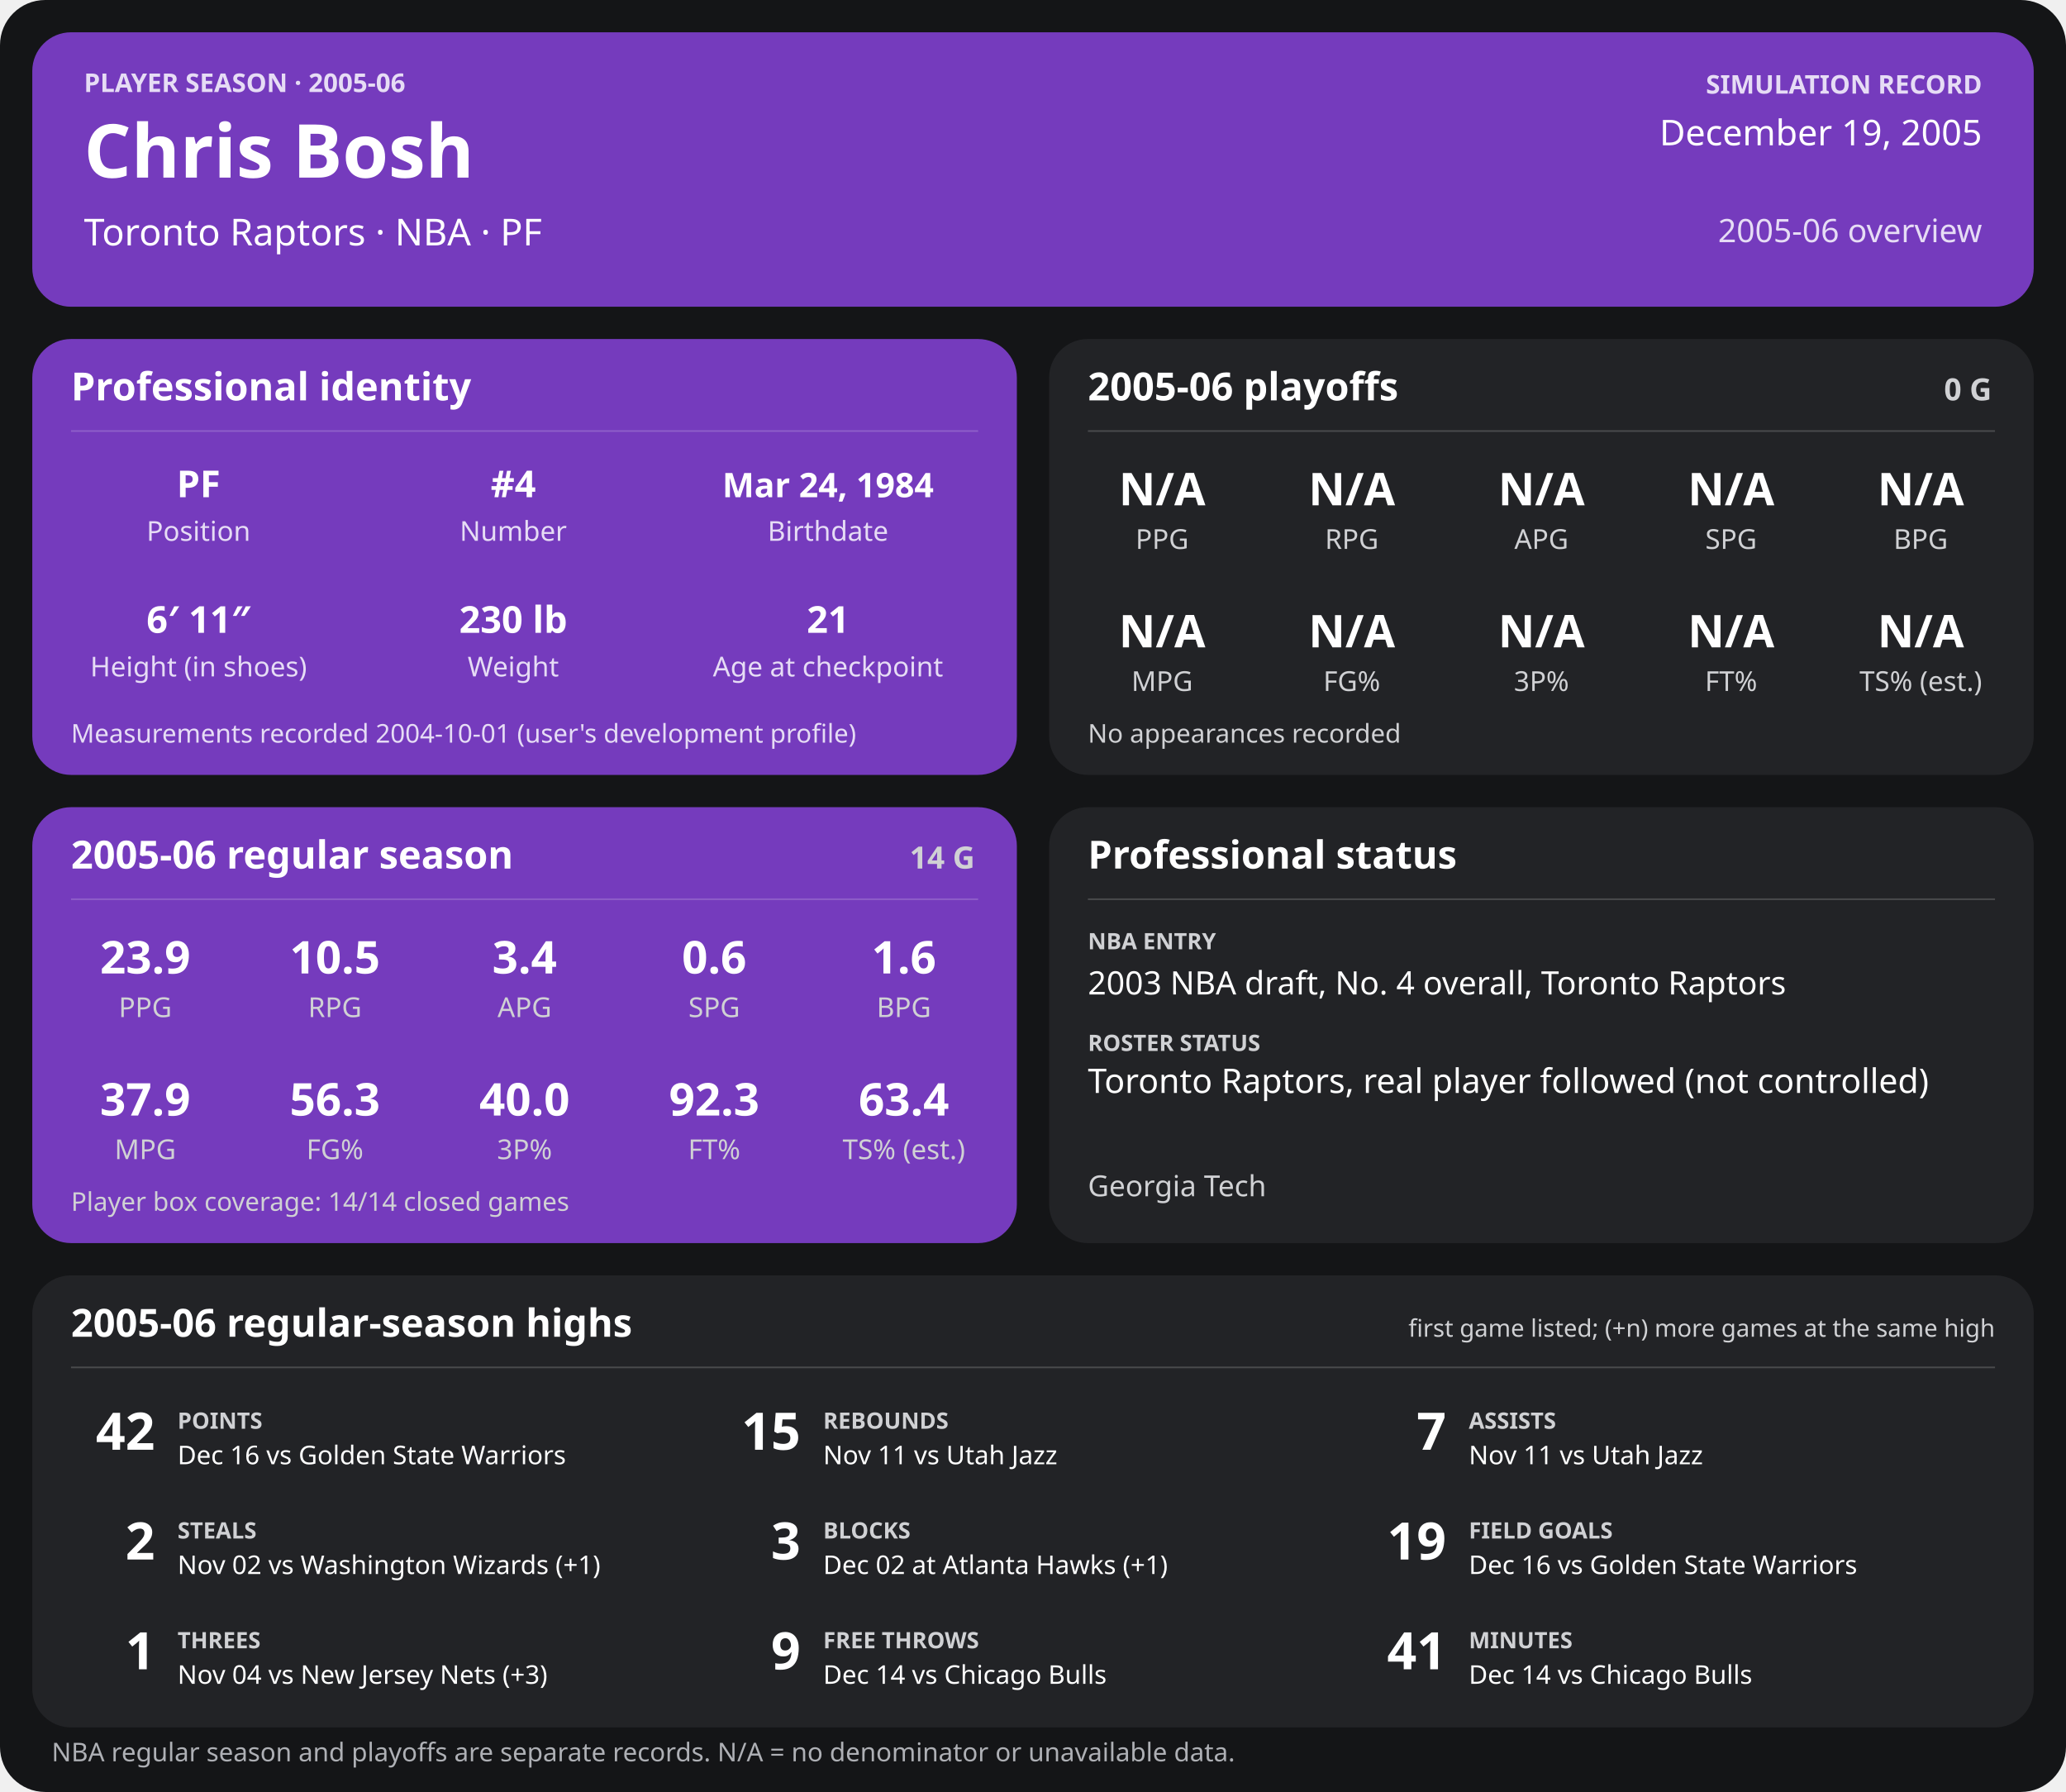
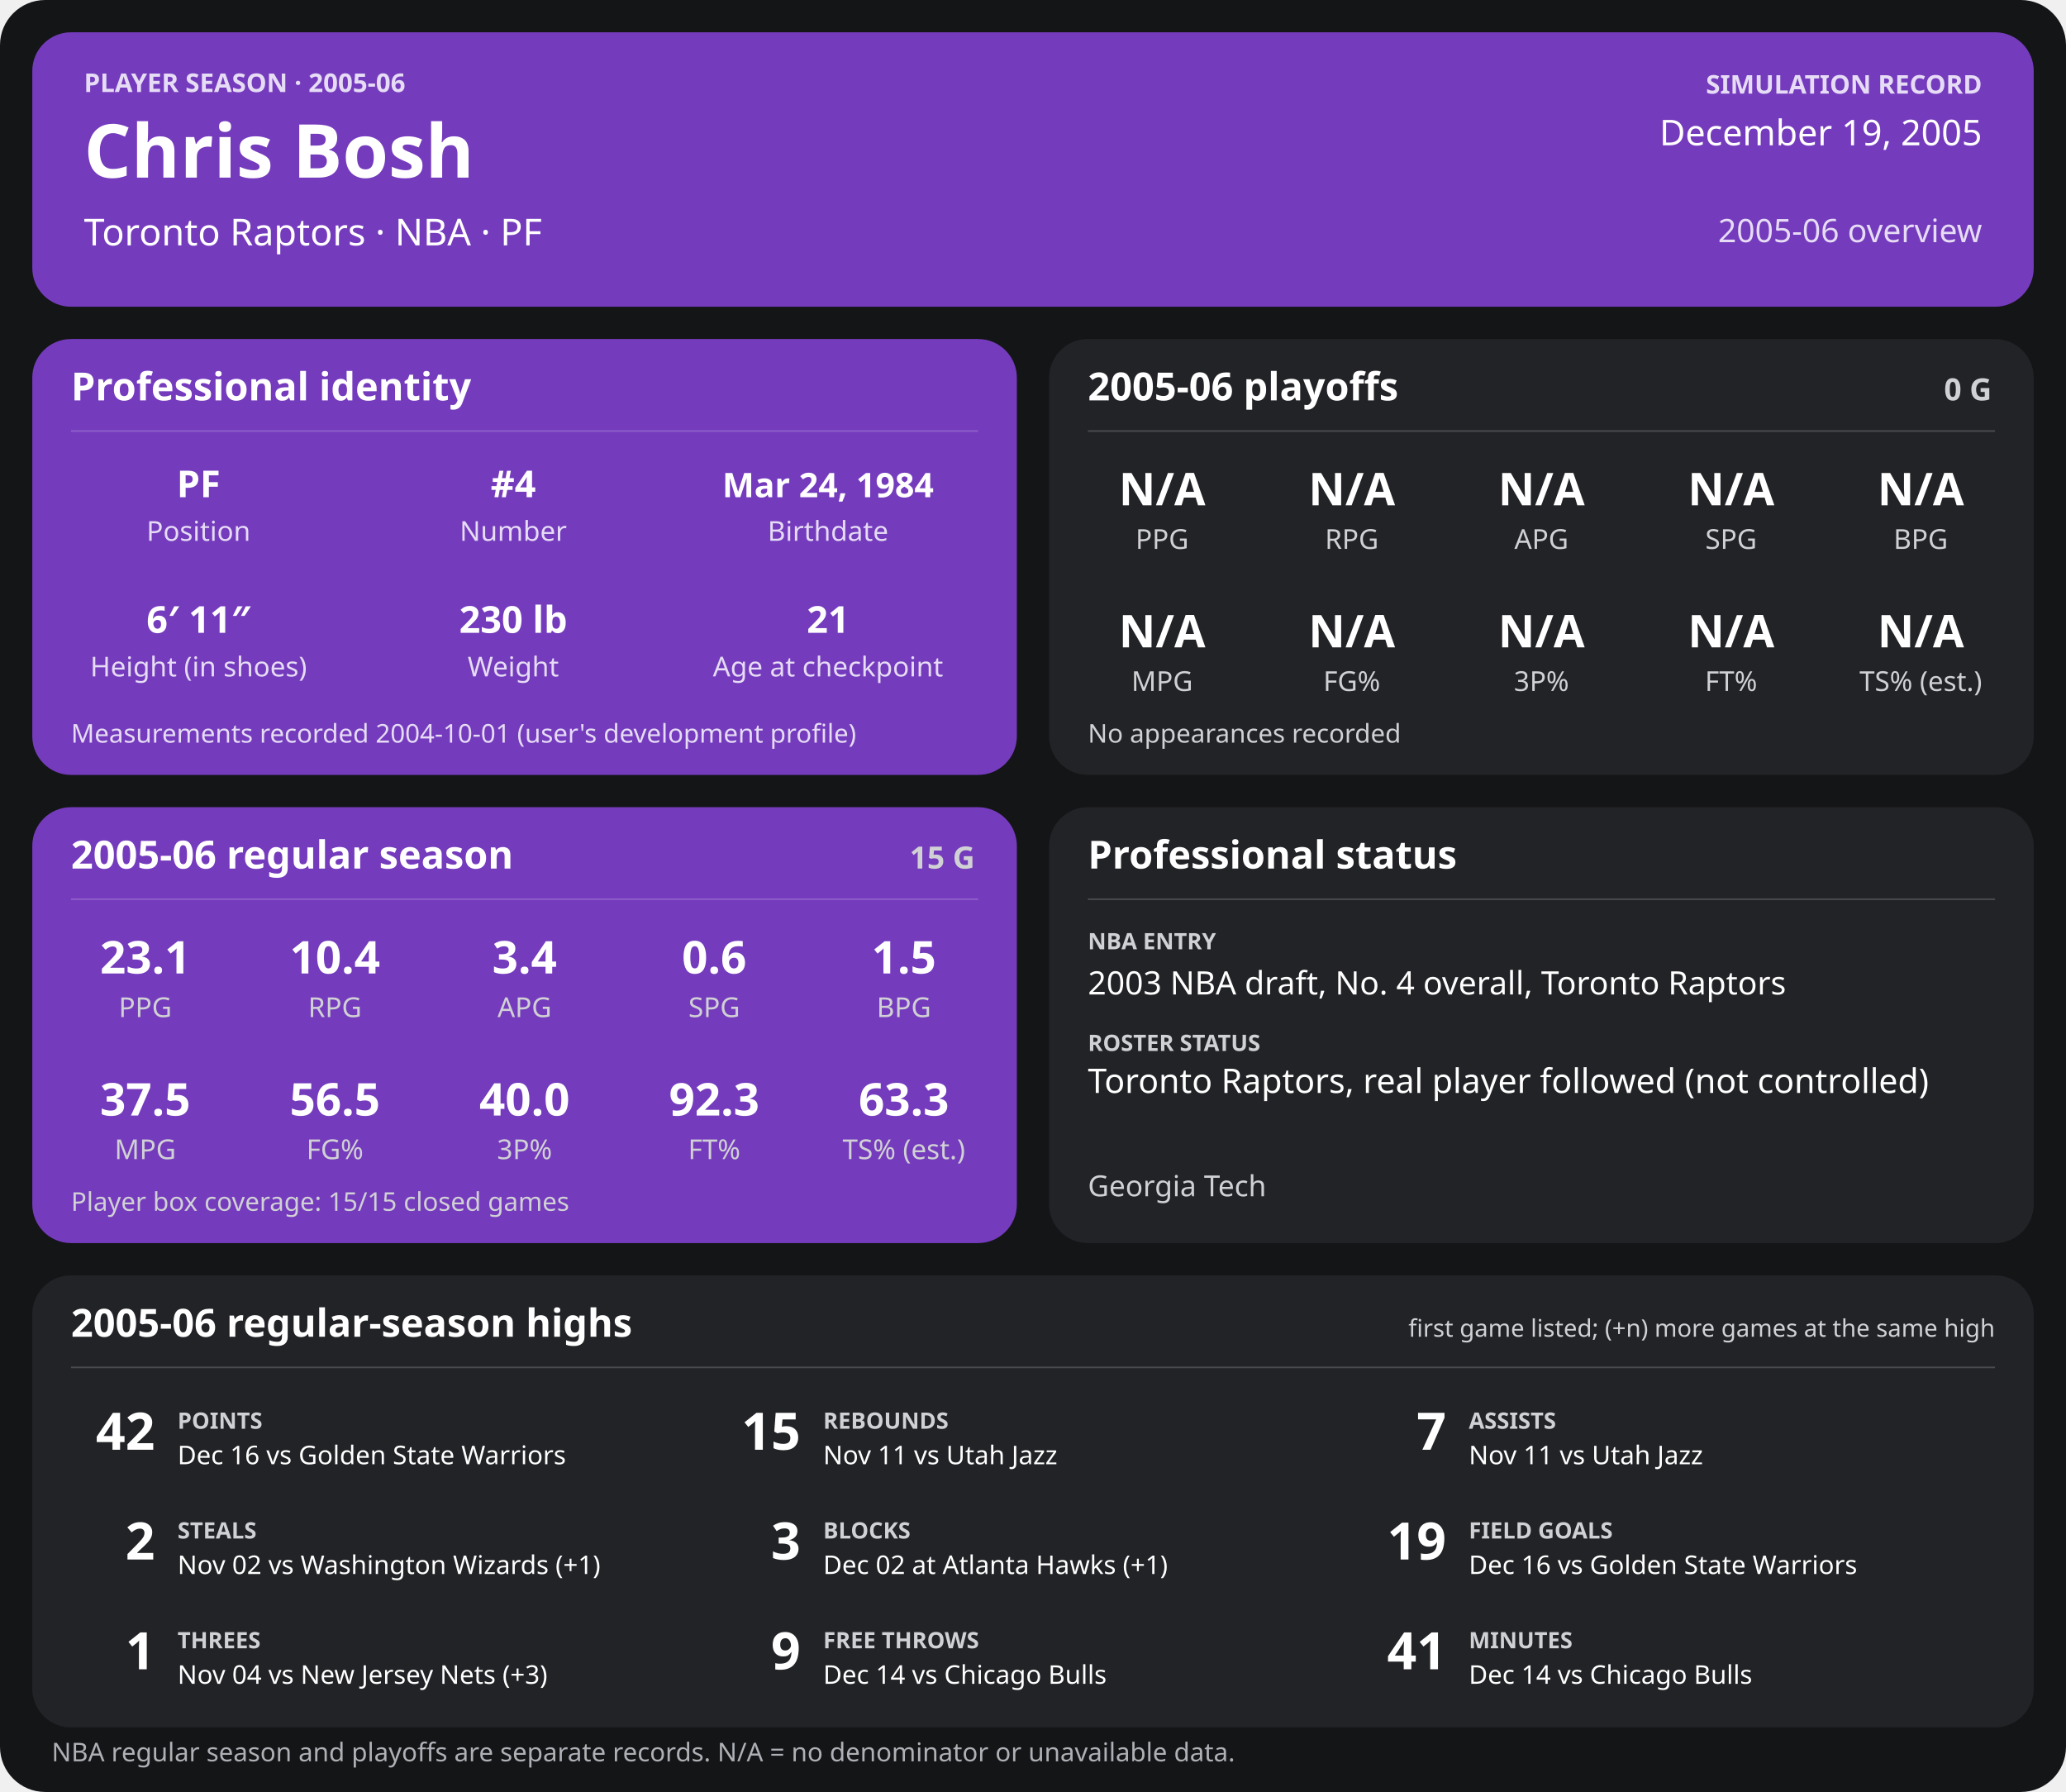
<svg xmlns="http://www.w3.org/2000/svg" width="1280" height="1110" viewBox="0 0 1280 1110" role="img" aria-labelledby="title desc">
  <rect width="1280" height="1110" rx="28" fill="#141517" />
  <g>
    <rect x="20" y="20" width="1240" height="170" rx="24" fill="#753bbd" />
    <text x="52" y="57" font-family="sans-serif" fill="#e6dcf5" font-size="16" font-weight="700" text-anchor="start">PLAYER SEASON · 2005-06</text>
    <text x="52" y="110" font-family="sans-serif" fill="#ffffff" font-size="46" font-weight="700" text-anchor="start">Chris Bosh</text>
    <text x="52" y="152" font-family="sans-serif" fill="#ffffff" font-size="23" font-weight="400" text-anchor="start">Toronto Raptors  ·  NBA  ·  PF</text>
    <text x="1228" y="58" font-family="sans-serif" fill="#e6dcf5" font-size="16" font-weight="700" text-anchor="end">SIMULATION RECORD</text>
    <text x="1228" y="90" font-family="sans-serif" fill="#ffffff" font-size="22" font-weight="500" text-anchor="end">December 19, 2005</text>
    <text x="1228" y="150" font-family="sans-serif" fill="#e6dcf5" font-size="20" font-weight="500" text-anchor="end">2005-06 overview</text>
    <rect x="20" y="210" width="610" height="270" rx="24" fill="#753bbd" />
    <text x="44" y="248" font-family="sans-serif" fill="#ffffff" font-size="24" font-weight="700" text-anchor="start">Professional identity</text>
    <line x1="44" y1="267" x2="606" y2="267" stroke="#ffffff" stroke-opacity="0.18" />
    <text x="123" y="308" font-family="sans-serif" fill="#ffffff" font-size="23" font-weight="600" text-anchor="middle">PF</text>
    <text x="123" y="335" font-family="sans-serif" fill="#e6dcf5" font-size="17" font-weight="400" text-anchor="middle">Position</text>
    <text x="318" y="308" font-family="sans-serif" fill="#ffffff" font-size="23" font-weight="600" text-anchor="middle">#4</text>
    <text x="318" y="335" font-family="sans-serif" fill="#e6dcf5" font-size="17" font-weight="400" text-anchor="middle">Number</text>
    <text x="513" y="308" font-family="sans-serif" fill="#ffffff" font-size="21" font-weight="600" text-anchor="middle">Mar 24, 1984</text>
    <text x="513" y="335" font-family="sans-serif" fill="#e6dcf5" font-size="17" font-weight="400" text-anchor="middle">Birthdate</text>
    <text x="123" y="392" font-family="sans-serif" fill="#ffffff" font-size="23" font-weight="600" text-anchor="middle">6′ 11″</text>
    <text x="123" y="419" font-family="sans-serif" fill="#e6dcf5" font-size="17" font-weight="400" text-anchor="middle">Height (in shoes)</text>
    <text x="318" y="392" font-family="sans-serif" fill="#ffffff" font-size="23" font-weight="600" text-anchor="middle">230 lb</text>
    <text x="318" y="419" font-family="sans-serif" fill="#e6dcf5" font-size="17" font-weight="400" text-anchor="middle">Weight</text>
    <text x="513" y="392" font-family="sans-serif" fill="#ffffff" font-size="23" font-weight="600" text-anchor="middle">21</text>
    <text x="513" y="419" font-family="sans-serif" fill="#e6dcf5" font-size="17" font-weight="400" text-anchor="middle">Age at checkpoint</text>
    <text x="44" y="460" font-family="sans-serif" fill="#e6dcf5" font-size="16" font-weight="400" text-anchor="start">Measurements recorded 2004-10-01 (user's development profile)</text>
    <rect x="650" y="210" width="610" height="270" rx="24" fill="#222326" />
    <text x="674" y="248" font-family="sans-serif" fill="#ffffff" font-size="24" font-weight="700" text-anchor="start">2005-06 playoffs</text>
    <text x="1234" y="248" font-family="sans-serif" fill="#d0d1d4" font-size="19" font-weight="700" text-anchor="end">0 G</text>
    <line x1="674" y1="267" x2="1236" y2="267" stroke="#ffffff" stroke-opacity="0.18" />
    <text x="720.0" y="313" font-family="sans-serif" fill="#ffffff" font-size="28" font-weight="600" text-anchor="middle">N/A</text>
    <text x="720.0" y="340" font-family="sans-serif" fill="#d0d1d4" font-size="17" font-weight="400" text-anchor="middle">PPG</text>
    <text x="837.5" y="313" font-family="sans-serif" fill="#ffffff" font-size="28" font-weight="600" text-anchor="middle">N/A</text>
    <text x="837.5" y="340" font-family="sans-serif" fill="#d0d1d4" font-size="17" font-weight="400" text-anchor="middle">RPG</text>
    <text x="955.0" y="313" font-family="sans-serif" fill="#ffffff" font-size="28" font-weight="600" text-anchor="middle">N/A</text>
    <text x="955.0" y="340" font-family="sans-serif" fill="#d0d1d4" font-size="17" font-weight="400" text-anchor="middle">APG</text>
    <text x="1072.5" y="313" font-family="sans-serif" fill="#ffffff" font-size="28" font-weight="600" text-anchor="middle">N/A</text>
    <text x="1072.5" y="340" font-family="sans-serif" fill="#d0d1d4" font-size="17" font-weight="400" text-anchor="middle">SPG</text>
    <text x="1190.0" y="313" font-family="sans-serif" fill="#ffffff" font-size="28" font-weight="600" text-anchor="middle">N/A</text>
    <text x="1190.0" y="340" font-family="sans-serif" fill="#d0d1d4" font-size="17" font-weight="400" text-anchor="middle">BPG</text>
    <text x="720.0" y="401" font-family="sans-serif" fill="#ffffff" font-size="28" font-weight="600" text-anchor="middle">N/A</text>
    <text x="720.0" y="428" font-family="sans-serif" fill="#d0d1d4" font-size="17" font-weight="400" text-anchor="middle">MPG</text>
    <text x="837.5" y="401" font-family="sans-serif" fill="#ffffff" font-size="28" font-weight="600" text-anchor="middle">N/A</text>
    <text x="837.5" y="428" font-family="sans-serif" fill="#d0d1d4" font-size="17" font-weight="400" text-anchor="middle">FG%</text>
    <text x="955.0" y="401" font-family="sans-serif" fill="#ffffff" font-size="28" font-weight="600" text-anchor="middle">N/A</text>
    <text x="955.0" y="428" font-family="sans-serif" fill="#d0d1d4" font-size="17" font-weight="400" text-anchor="middle">3P%</text>
    <text x="1072.5" y="401" font-family="sans-serif" fill="#ffffff" font-size="28" font-weight="600" text-anchor="middle">N/A</text>
    <text x="1072.5" y="428" font-family="sans-serif" fill="#d0d1d4" font-size="17" font-weight="400" text-anchor="middle">FT%</text>
    <text x="1190.0" y="401" font-family="sans-serif" fill="#ffffff" font-size="28" font-weight="600" text-anchor="middle">N/A</text>
    <text x="1190.0" y="428" font-family="sans-serif" fill="#d0d1d4" font-size="17" font-weight="400" text-anchor="middle">TS% (est.)</text>
    <text x="674" y="460" font-family="sans-serif" fill="#d0d1d4" font-size="16" font-weight="400" text-anchor="start">No appearances recorded</text>
    <rect x="20" y="500" width="610" height="270" rx="24" fill="#753bbd" />
    <text x="44" y="538" font-family="sans-serif" fill="#ffffff" font-size="24" font-weight="700" text-anchor="start">2005-06 regular season</text>
-     <text x="604" y="538" font-family="sans-serif" fill="#d0d1d4" font-size="19" font-weight="700" text-anchor="end">14 G</text>
+     <text x="604" y="538" font-family="sans-serif" fill="#d0d1d4" font-size="19" font-weight="700" text-anchor="end">15 G</text>
    <line x1="44" y1="557" x2="606" y2="557" stroke="#ffffff" stroke-opacity="0.18" />
-     <text x="90.0" y="603" font-family="sans-serif" fill="#ffffff" font-size="28" font-weight="600" text-anchor="middle">23.9</text>
+     <text x="90.0" y="603" font-family="sans-serif" fill="#ffffff" font-size="28" font-weight="600" text-anchor="middle">23.1</text>
    <text x="90.0" y="630" font-family="sans-serif" fill="#d0d1d4" font-size="17" font-weight="400" text-anchor="middle">PPG</text>
-     <text x="207.5" y="603" font-family="sans-serif" fill="#ffffff" font-size="28" font-weight="600" text-anchor="middle">10.5</text>
+     <text x="207.5" y="603" font-family="sans-serif" fill="#ffffff" font-size="28" font-weight="600" text-anchor="middle">10.4</text>
    <text x="207.5" y="630" font-family="sans-serif" fill="#d0d1d4" font-size="17" font-weight="400" text-anchor="middle">RPG</text>
    <text x="325.0" y="603" font-family="sans-serif" fill="#ffffff" font-size="28" font-weight="600" text-anchor="middle">3.4</text>
    <text x="325.0" y="630" font-family="sans-serif" fill="#d0d1d4" font-size="17" font-weight="400" text-anchor="middle">APG</text>
    <text x="442.5" y="603" font-family="sans-serif" fill="#ffffff" font-size="28" font-weight="600" text-anchor="middle">0.6</text>
    <text x="442.5" y="630" font-family="sans-serif" fill="#d0d1d4" font-size="17" font-weight="400" text-anchor="middle">SPG</text>
-     <text x="560.0" y="603" font-family="sans-serif" fill="#ffffff" font-size="28" font-weight="600" text-anchor="middle">1.6</text>
+     <text x="560.0" y="603" font-family="sans-serif" fill="#ffffff" font-size="28" font-weight="600" text-anchor="middle">1.5</text>
    <text x="560.0" y="630" font-family="sans-serif" fill="#d0d1d4" font-size="17" font-weight="400" text-anchor="middle">BPG</text>
-     <text x="90.0" y="691" font-family="sans-serif" fill="#ffffff" font-size="28" font-weight="600" text-anchor="middle">37.9</text>
+     <text x="90.0" y="691" font-family="sans-serif" fill="#ffffff" font-size="28" font-weight="600" text-anchor="middle">37.5</text>
    <text x="90.0" y="718" font-family="sans-serif" fill="#d0d1d4" font-size="17" font-weight="400" text-anchor="middle">MPG</text>
-     <text x="207.5" y="691" font-family="sans-serif" fill="#ffffff" font-size="28" font-weight="600" text-anchor="middle">56.3</text>
+     <text x="207.5" y="691" font-family="sans-serif" fill="#ffffff" font-size="28" font-weight="600" text-anchor="middle">56.5</text>
    <text x="207.5" y="718" font-family="sans-serif" fill="#d0d1d4" font-size="17" font-weight="400" text-anchor="middle">FG%</text>
    <text x="325.0" y="691" font-family="sans-serif" fill="#ffffff" font-size="28" font-weight="600" text-anchor="middle">40.0</text>
    <text x="325.0" y="718" font-family="sans-serif" fill="#d0d1d4" font-size="17" font-weight="400" text-anchor="middle">3P%</text>
    <text x="442.5" y="691" font-family="sans-serif" fill="#ffffff" font-size="28" font-weight="600" text-anchor="middle">92.3</text>
    <text x="442.5" y="718" font-family="sans-serif" fill="#d0d1d4" font-size="17" font-weight="400" text-anchor="middle">FT%</text>
-     <text x="560.0" y="691" font-family="sans-serif" fill="#ffffff" font-size="28" font-weight="600" text-anchor="middle">63.4</text>
+     <text x="560.0" y="691" font-family="sans-serif" fill="#ffffff" font-size="28" font-weight="600" text-anchor="middle">63.3</text>
    <text x="560.0" y="718" font-family="sans-serif" fill="#d0d1d4" font-size="17" font-weight="400" text-anchor="middle">TS% (est.)</text>
-     <text x="44" y="750" font-family="sans-serif" fill="#d0d1d4" font-size="16" font-weight="400" text-anchor="start">Player box coverage: 14/14 closed games</text>
+     <text x="44" y="750" font-family="sans-serif" fill="#d0d1d4" font-size="16" font-weight="400" text-anchor="start">Player box coverage: 15/15 closed games</text>
    <rect x="650" y="500" width="610" height="270" rx="24" fill="#222326" />
    <text x="674" y="538" font-family="sans-serif" fill="#ffffff" font-size="24" font-weight="700" text-anchor="start">Professional status</text>
    <line x1="674" y1="557" x2="1236" y2="557" stroke="#ffffff" stroke-opacity="0.18" />
    <text x="674" y="588" font-family="sans-serif" fill="#d0d1d4" font-size="14" font-weight="700" text-anchor="start">NBA ENTRY</text>
    <text x="674" y="616" font-family="sans-serif" fill="#ffffff" font-size="20" font-weight="500" text-anchor="start">2003 NBA draft, No. 4 overall, Toronto Raptors</text>
    <text x="674" y="651" font-family="sans-serif" fill="#d0d1d4" font-size="14" font-weight="700" text-anchor="start">ROSTER STATUS</text>
    <text x="674" y="677" font-family="sans-serif" fill="#ffffff" font-size="21" font-weight="500" text-anchor="start">Toronto Raptors, real player followed (not controlled)</text>
    <text x="674" y="741" font-family="sans-serif" fill="#d0d1d4" font-size="18" font-weight="400" text-anchor="start">Georgia Tech</text>
    <rect x="20" y="790" width="1240" height="280" rx="24" fill="#222326" />
    <text x="44" y="828" font-family="sans-serif" fill="#ffffff" font-size="24" font-weight="700" text-anchor="start">2005-06 regular-season highs</text>
    <text x="1236" y="828" font-family="sans-serif" fill="#d0d1d4" font-size="15" font-weight="400" text-anchor="end">first game listed; (+n) more games at the same high</text>
    <line x1="44" y1="847" x2="1236" y2="847" stroke="#ffffff" stroke-opacity="0.18" />
    <text x="96" y="898" font-family="sans-serif" fill="#ffffff" font-size="32" font-weight="700" text-anchor="end">42</text>
    <text x="110" y="885" font-family="sans-serif" fill="#d0d1d4" font-size="14" font-weight="700" text-anchor="start">POINTS</text>
    <text x="110" y="907" font-family="sans-serif" fill="#ffffff" font-size="16" font-weight="400" text-anchor="start">Dec 16 vs Golden State Warriors</text>
    <text x="496" y="898" font-family="sans-serif" fill="#ffffff" font-size="32" font-weight="700" text-anchor="end">15</text>
    <text x="510" y="885" font-family="sans-serif" fill="#d0d1d4" font-size="14" font-weight="700" text-anchor="start">REBOUNDS</text>
    <text x="510" y="907" font-family="sans-serif" fill="#ffffff" font-size="16" font-weight="400" text-anchor="start">Nov 11 vs Utah Jazz</text>
    <text x="896" y="898" font-family="sans-serif" fill="#ffffff" font-size="32" font-weight="700" text-anchor="end">7</text>
    <text x="910" y="885" font-family="sans-serif" fill="#d0d1d4" font-size="14" font-weight="700" text-anchor="start">ASSISTS</text>
    <text x="910" y="907" font-family="sans-serif" fill="#ffffff" font-size="16" font-weight="400" text-anchor="start">Nov 11 vs Utah Jazz</text>
    <text x="96" y="966" font-family="sans-serif" fill="#ffffff" font-size="32" font-weight="700" text-anchor="end">2</text>
    <text x="110" y="953" font-family="sans-serif" fill="#d0d1d4" font-size="14" font-weight="700" text-anchor="start">STEALS</text>
    <text x="110" y="975" font-family="sans-serif" fill="#ffffff" font-size="16" font-weight="400" text-anchor="start">Nov 02 vs Washington Wizards (+1)</text>
    <text x="496" y="966" font-family="sans-serif" fill="#ffffff" font-size="32" font-weight="700" text-anchor="end">3</text>
    <text x="510" y="953" font-family="sans-serif" fill="#d0d1d4" font-size="14" font-weight="700" text-anchor="start">BLOCKS</text>
    <text x="510" y="975" font-family="sans-serif" fill="#ffffff" font-size="16" font-weight="400" text-anchor="start">Dec 02 at Atlanta Hawks (+1)</text>
    <text x="896" y="966" font-family="sans-serif" fill="#ffffff" font-size="32" font-weight="700" text-anchor="end">19</text>
    <text x="910" y="953" font-family="sans-serif" fill="#d0d1d4" font-size="14" font-weight="700" text-anchor="start">FIELD GOALS</text>
    <text x="910" y="975" font-family="sans-serif" fill="#ffffff" font-size="16" font-weight="400" text-anchor="start">Dec 16 vs Golden State Warriors</text>
    <text x="96" y="1034" font-family="sans-serif" fill="#ffffff" font-size="32" font-weight="700" text-anchor="end">1</text>
    <text x="110" y="1021" font-family="sans-serif" fill="#d0d1d4" font-size="14" font-weight="700" text-anchor="start">THREES</text>
    <text x="110" y="1043" font-family="sans-serif" fill="#ffffff" font-size="16" font-weight="400" text-anchor="start">Nov 04 vs New Jersey Nets (+3)</text>
    <text x="496" y="1034" font-family="sans-serif" fill="#ffffff" font-size="32" font-weight="700" text-anchor="end">9</text>
    <text x="510" y="1021" font-family="sans-serif" fill="#d0d1d4" font-size="14" font-weight="700" text-anchor="start">FREE THROWS</text>
    <text x="510" y="1043" font-family="sans-serif" fill="#ffffff" font-size="16" font-weight="400" text-anchor="start">Dec 14 vs Chicago Bulls</text>
    <text x="896" y="1034" font-family="sans-serif" fill="#ffffff" font-size="32" font-weight="700" text-anchor="end">41</text>
    <text x="910" y="1021" font-family="sans-serif" fill="#d0d1d4" font-size="14" font-weight="700" text-anchor="start">MINUTES</text>
    <text x="910" y="1043" font-family="sans-serif" fill="#ffffff" font-size="16" font-weight="400" text-anchor="start">Dec 14 vs Chicago Bulls</text>
    <text x="32" y="1091" font-family="sans-serif" fill="#aeb0b5" font-size="16" font-weight="400" text-anchor="start">NBA regular season and playoffs are separate records. N/A = no denominator or unavailable data.</text>
  </g>
</svg>
